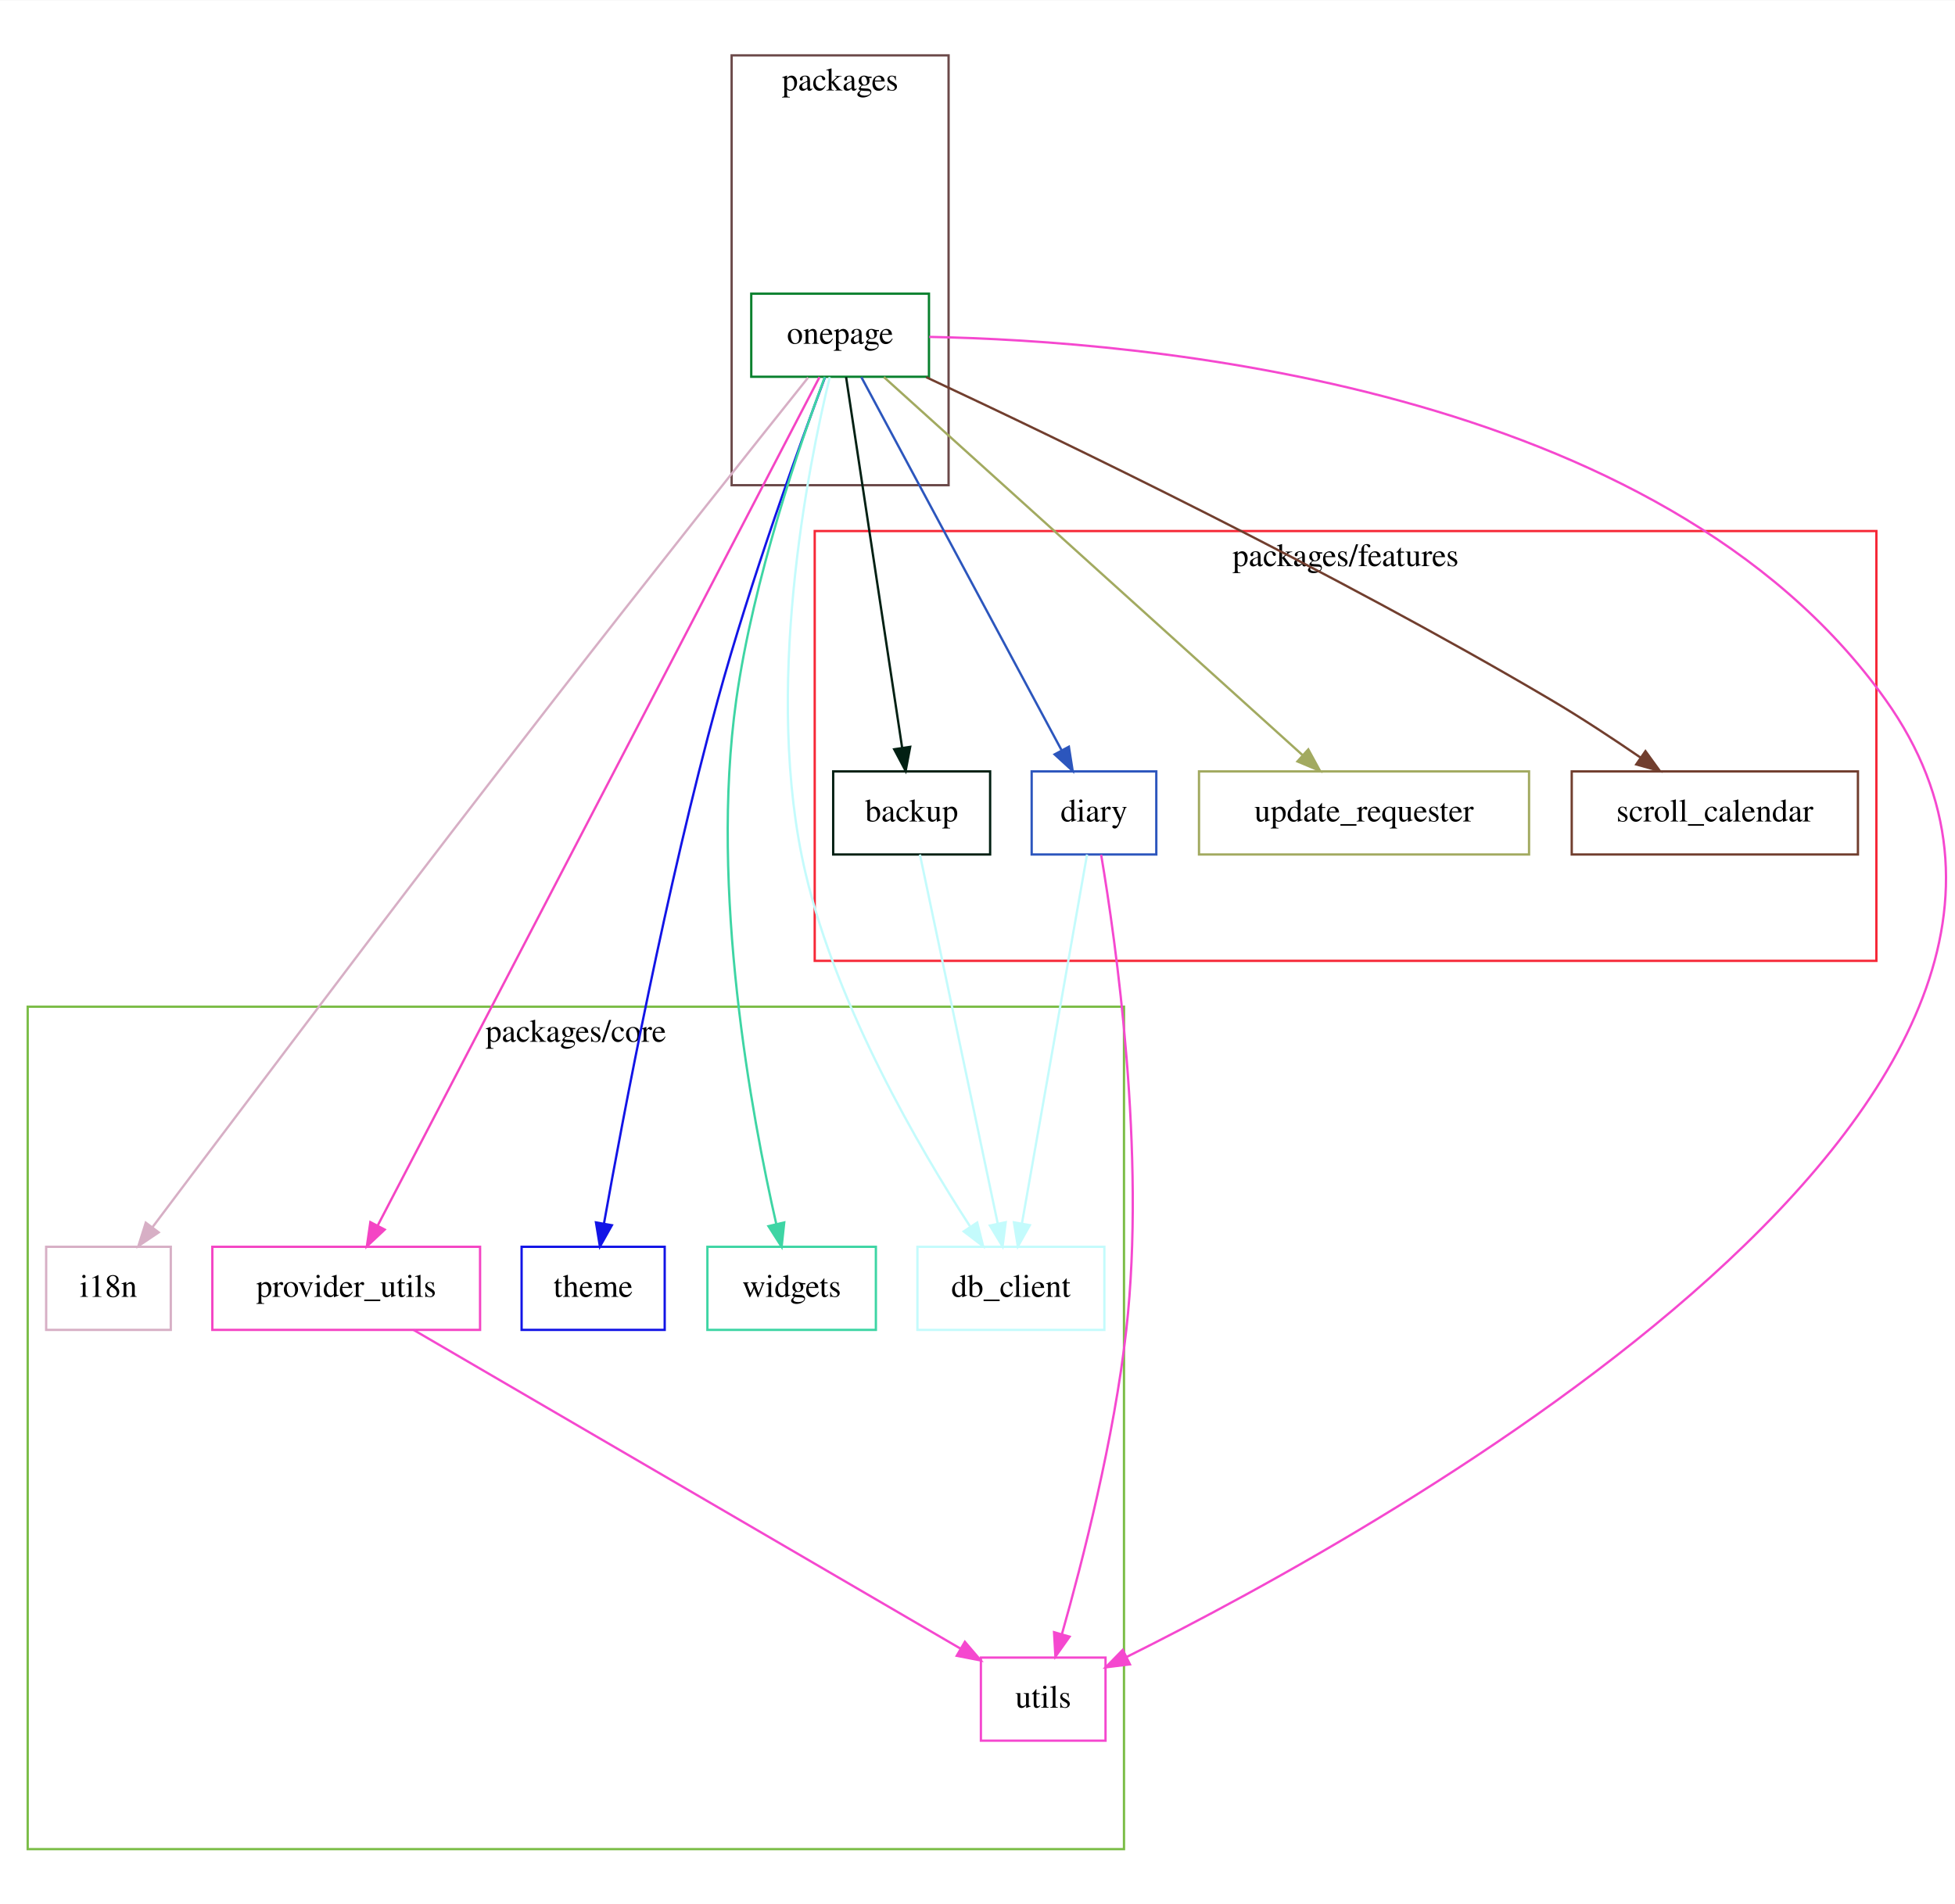
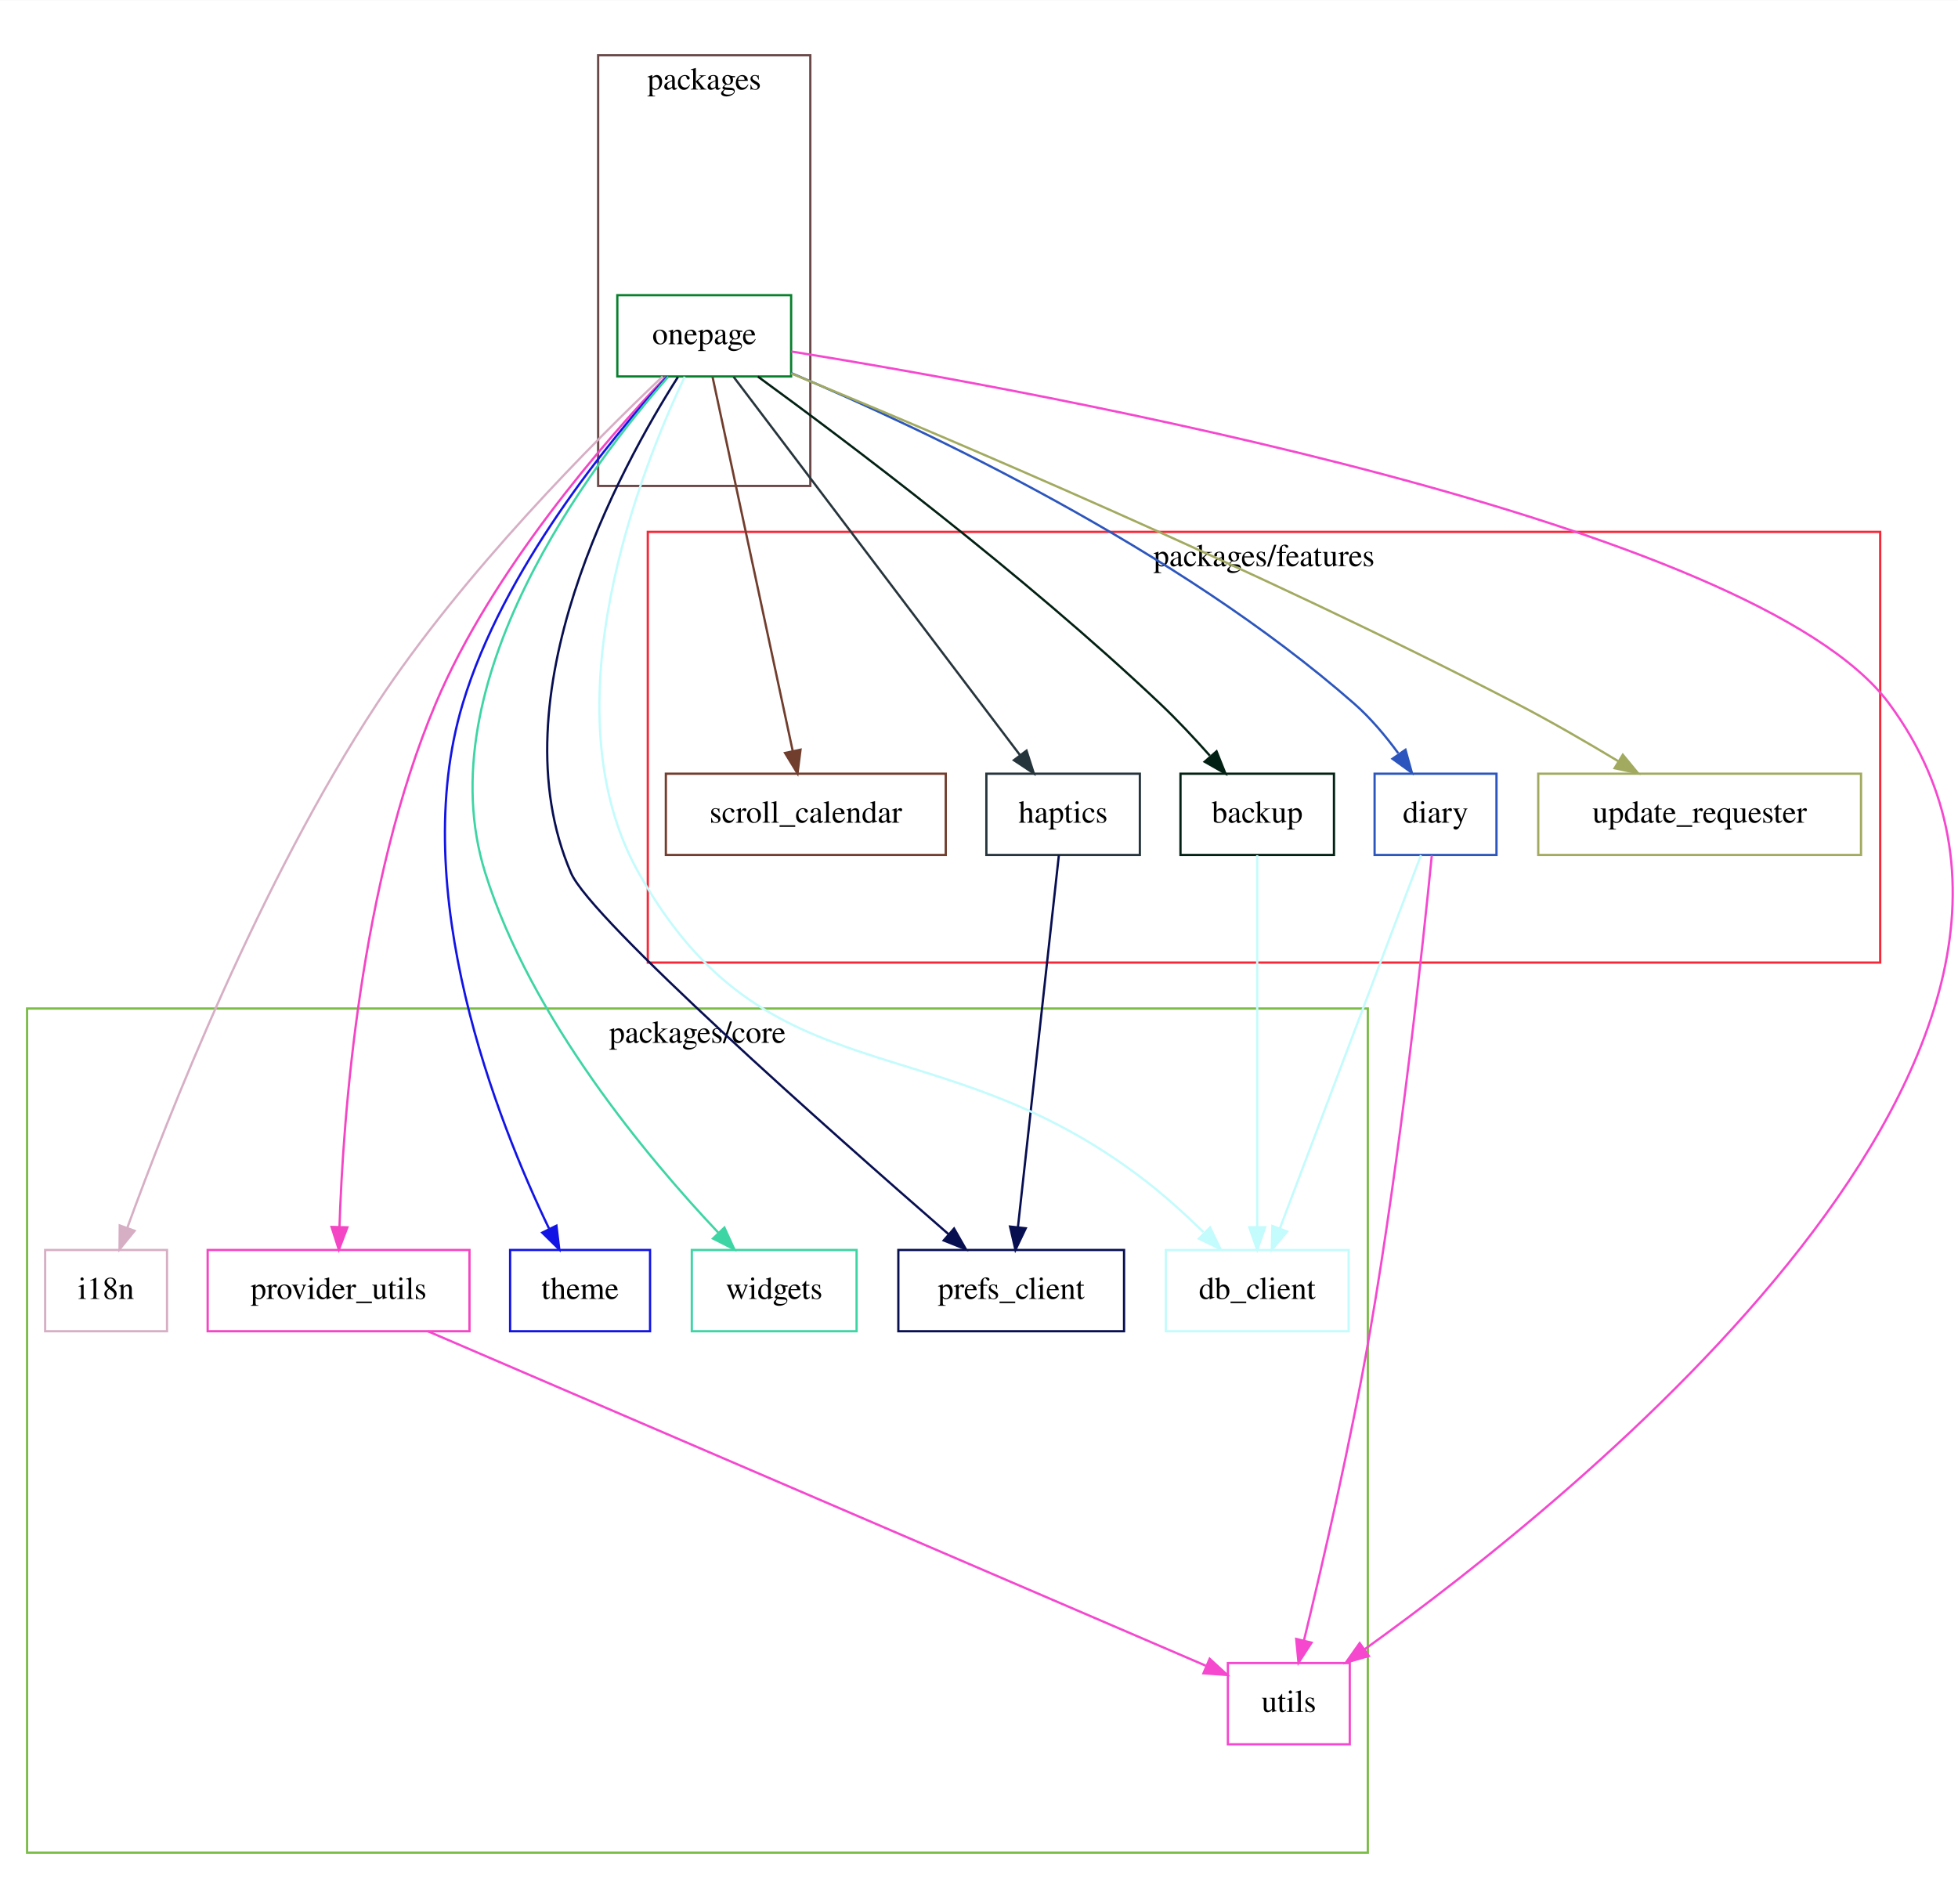
- <svg xmlns="http://www.w3.org/2000/svg" width="720pt" height="701pt" viewBox="0.00 0.00 720.00 700.78">
-   <g id="graph0" class="graph" transform="scale(0.85 0.85) rotate(0) translate(4 821)">
-     <polygon fill="white" stroke="transparent" points="-4,4 -4,-821 843.63,-821 843.63,4 -4,4" />
+ <svg xmlns="http://www.w3.org/2000/svg" width="720pt" height="700pt" viewBox="0.00 0.00 720.00 699.79">
+   <g id="graph0" class="graph" transform="scale(0.83 0.83) rotate(0) translate(4 841)">
+     <polygon fill="white" stroke="transparent" points="-4,4 -4,-841 865.41,-841 865.41,4 -4,4" />
    <g id="clust1" class="cluster">
-       <polygon fill="none" stroke="#f62736" points="349,-404.78 349,-591.02 809,-591.02 809,-404.78 349,-404.78" />
-       <text text-anchor="middle" x="579" y="-575.82" font-family="Times,serif" font-size="14.00">packages/features</text>
+       <polygon fill="none" stroke="#f62736" points="283,-414.68 283,-605.49 829,-605.49 829,-414.68 283,-414.68" />
+       <text text-anchor="middle" x="556" y="-590.29" font-family="Times,serif" font-size="14.00">packages/features</text>
    </g>
    <g id="clust2" class="cluster">
-       <polygon fill="none" stroke="#7bbd47" points="8,-19.87 8,-384.91 483,-384.91 483,-19.87 8,-19.87" />
-       <text text-anchor="middle" x="245.5" y="-369.71" font-family="Times,serif" font-size="14.00">packages/core</text>
+       <polygon fill="none" stroke="#7bbd47" points="8,-20.35 8,-394.33 602,-394.33 602,-20.35 8,-20.35" />
+       <text text-anchor="middle" x="305" y="-379.13" font-family="Times,serif" font-size="14.00">packages/core</text>
    </g>
    <g id="clust3" class="cluster">
-       <polygon fill="none" stroke="#6b4949" points="313,-610.89 313,-797.13 407,-797.13 407,-610.89 313,-610.89" />
-       <text text-anchor="middle" x="360" y="-781.93" font-family="Times,serif" font-size="14.00">packages</text>
+       <polygon fill="none" stroke="#6b4949" points="261,-625.84 261,-816.65 355,-816.65 355,-625.84 261,-625.84" />
+       <text text-anchor="middle" x="308" y="-801.45" font-family="Times,serif" font-size="14.00">packages</text>
    </g>
    <g id="node1" class="node">
-       <polygon fill="none" stroke="#022013" points="425,-486.87 357,-486.87 357,-450.87 425,-450.87 425,-486.87" />
-       <text text-anchor="middle" x="391" y="-465.17" font-family="Times,serif" font-size="14.00">backup</text>
+       <polygon fill="none" stroke="#022013" points="587,-498.35 519,-498.35 519,-462.35 587,-462.35 587,-498.35" />
+       <text text-anchor="middle" x="553" y="-476.65" font-family="Times,serif" font-size="14.00">backup</text>
    </g>
    <g id="node2" class="node">
-       <polygon fill="none" stroke="#c4fbfc" points="474.5,-280.87 393.5,-280.87 393.5,-244.87 474.5,-244.87 474.5,-280.87" />
-       <text text-anchor="middle" x="434" y="-259.17" font-family="Times,serif" font-size="14.00">db_client</text>
+       <polygon fill="none" stroke="#c4fbfc" points="593.5,-287.35 512.5,-287.35 512.5,-251.35 593.5,-251.35 593.5,-287.35" />
+       <text text-anchor="middle" x="553" y="-265.65" font-family="Times,serif" font-size="14.00">db_client</text>
    </g>
    <g id="edge1" class="edge">
-       <path fill="none" stroke="#c4fbfc" d="M394.59,-450.82C402.05,-415.42 419.28,-333.68 428.29,-290.97" />
-       <polygon fill="#c4fbfc" stroke="#c4fbfc" points="431.75,-291.51 430.39,-281 424.9,-290.07 431.75,-291.51" />
+       <path fill="none" stroke="#c4fbfc" d="M553,-462.25C553,-426.03 553,-341.34 553,-297.59" />
+       <polygon fill="#c4fbfc" stroke="#c4fbfc" points="556.5,-297.4 553,-287.4 549.5,-297.4 556.5,-297.4" />
    </g>
    <g id="node3" class="node">
-       <polygon fill="none" stroke="#2c56bd" points="497,-486.87 443,-486.87 443,-450.87 497,-450.87 497,-486.87" />
-       <text text-anchor="middle" x="470" y="-465.17" font-family="Times,serif" font-size="14.00">diary</text>
+       <polygon fill="none" stroke="#2c56bd" points="659,-498.35 605,-498.35 605,-462.35 659,-462.35 659,-498.35" />
+       <text text-anchor="middle" x="632" y="-476.65" font-family="Times,serif" font-size="14.00">diary</text>
    </g>
    <g id="edge2" class="edge">
-       <path fill="none" stroke="#c4fbfc" d="M466.99,-450.82C460.75,-415.42 446.32,-333.68 438.78,-290.97" />
-       <polygon fill="#c4fbfc" stroke="#c4fbfc" points="442.21,-290.24 437.02,-281 435.32,-291.46 442.21,-290.24" />
+       <path fill="none" stroke="#c4fbfc" d="M625.54,-462.25C611.76,-425.8 579.42,-340.26 562.98,-296.76" />
+       <polygon fill="#c4fbfc" stroke="#c4fbfc" points="566.25,-295.52 559.44,-287.4 559.71,-297.99 566.25,-295.52" />
+     </g>
+     <g id="node12" class="node">
+       <polygon fill="none" stroke="#f548cf" points="594,-104.35 540,-104.35 540,-68.35 594,-68.35 594,-104.35" />
+       <text text-anchor="middle" x="567" y="-82.65" font-family="Times,serif" font-size="14.00">utils</text>
+     </g>
+     <g id="edge3" class="edge">
+       <path fill="none" stroke="#f548cf" d="M630.34,-462.11C626.55,-423.97 616.54,-329.6 603,-251.35 594.61,-202.84 581.62,-146.95 573.75,-114.54" />
+       <polygon fill="#f548cf" stroke="#f548cf" points="577.07,-113.37 571.29,-104.49 570.27,-115.03 577.07,-113.37" />
+     </g>
+     <g id="node4" class="node">
+       <polygon fill="none" stroke="#26343c" points="501,-498.35 433,-498.35 433,-462.35 501,-462.35 501,-498.35" />
+       <text text-anchor="middle" x="467" y="-476.65" font-family="Times,serif" font-size="14.00">haptics</text>
+     </g>
+     <g id="node7" class="node">
+       <polygon fill="none" stroke="#080f51" points="494,-287.35 394,-287.35 394,-251.35 494,-251.35 494,-287.35" />
+       <text text-anchor="middle" x="444" y="-265.65" font-family="Times,serif" font-size="14.00">prefs_client</text>
+     </g>
+     <g id="edge4" class="edge">
+       <path fill="none" stroke="#080f51" d="M465.12,-462.25C461.13,-426.03 451.81,-341.34 447,-297.59" />
+       <polygon fill="#080f51" stroke="#080f51" points="450.45,-296.96 445.88,-287.4 443.49,-297.72 450.45,-296.96" />
+     </g>
+     <g id="node5" class="node">
+       <polygon fill="none" stroke="#d7afc5" points="70,-287.35 16,-287.35 16,-251.35 70,-251.35 70,-287.35" />
+       <text text-anchor="middle" x="43" y="-265.65" font-family="Times,serif" font-size="14.00">i18n</text>
+     </g>
+     <g id="node6" class="node">
+       <polygon fill="none" stroke="#08802d" points="346.5,-710.35 269.5,-710.35 269.5,-674.35 346.5,-674.35 346.5,-710.35" />
+       <text text-anchor="middle" x="308" y="-688.65" font-family="Times,serif" font-size="14.00">onepage</text>
+     </g>
+     <g id="edge5" class="edge">
+       <path fill="none" stroke="#022013" d="M331.74,-674.31C370.59,-645.99 449.45,-586.69 510,-529.35 517.52,-522.23 525.22,-513.99 531.99,-506.37" />
+       <polygon fill="#022013" stroke="#022013" points="534.98,-508.26 538.92,-498.42 529.71,-503.66 534.98,-508.26" />
+     </g>
+     <g id="edge6" class="edge">
+       <path fill="none" stroke="#c4fbfc" d="M299.34,-674.21C279.94,-633.22 237.83,-527.51 279,-454.35 336.12,-352.85 410.66,-389.33 503,-318.35 512.02,-311.42 521.19,-303.07 529.17,-295.29" />
+       <polygon fill="#c4fbfc" stroke="#c4fbfc" points="532.1,-297.31 536.71,-287.77 527.16,-292.35 532.1,-297.31" />
+     </g>
+     <g id="edge7" class="edge">
+       <path fill="none" stroke="#2c56bd" d="M346.6,-675.82C405.05,-651.03 517.49,-598.19 596,-529.35 603.21,-523.03 609.88,-515.06 615.48,-507.43" />
+       <polygon fill="#2c56bd" stroke="#2c56bd" points="618.68,-508.97 621.52,-498.76 612.93,-504.96 618.68,-508.97" />
+     </g>
+     <g id="edge8" class="edge">
+       <path fill="none" stroke="#26343c" d="M321.01,-674.17C349.03,-637.16 415.19,-549.78 447.95,-506.52" />
+       <polygon fill="#26343c" stroke="#26343c" points="450.79,-508.57 454.03,-498.48 445.2,-504.34 450.79,-508.57" />
+     </g>
+     <g id="edge9" class="edge">
+       <path fill="none" stroke="#d7afc5" d="M289.58,-674.34C260.01,-646.31 201.38,-587.69 163,-529.35 111.12,-450.51 70.02,-345.63 52.37,-297.09" />
+       <polygon fill="#d7afc5" stroke="#d7afc5" points="55.64,-295.84 48.96,-287.62 49.05,-298.21 55.64,-295.84" />
+     </g>
+     <g id="edge10" class="edge">
+       <path fill="none" stroke="#080f51" d="M296.33,-674.07C270.87,-634.08 215.25,-532.61 249,-454.35 257.9,-433.71 364.39,-339.46 416.13,-294.44" />
+       <polygon fill="#080f51" stroke="#080f51" points="418.69,-296.85 423.94,-287.65 414.1,-291.57 418.69,-296.85" />
+     </g>
+     <g id="node8" class="node">
+       <polygon fill="none" stroke="#f445c4" points="204,-287.35 88,-287.35 88,-251.35 204,-251.35 204,-287.35" />
+       <text text-anchor="middle" x="146" y="-265.65" font-family="Times,serif" font-size="14.00">provider_utils</text>
+     </g>
+     <g id="edge11" class="edge">
+       <path fill="none" stroke="#f445c4" d="M290.98,-674.16C264.51,-646.32 213.95,-588.52 189,-529.35 155.41,-449.7 147.99,-345.91 146.4,-297.47" />
+       <polygon fill="#f445c4" stroke="#f445c4" points="149.9,-297.37 146.13,-287.46 142.9,-297.56 149.9,-297.37" />
+     </g>
+     <g id="node9" class="node">
+       <polygon fill="none" stroke="#713e2e" points="415,-498.35 291,-498.35 291,-462.35 415,-462.35 415,-498.35" />
+       <text text-anchor="middle" x="353" y="-476.65" font-family="Times,serif" font-size="14.00">scroll_calendar</text>
+     </g>
+     <g id="edge12" class="edge">
+       <path fill="none" stroke="#713e2e" d="M311.68,-674.17C319.5,-637.7 337.79,-552.31 347.2,-508.44" />
+       <polygon fill="#713e2e" stroke="#713e2e" points="350.66,-508.99 349.33,-498.48 343.81,-507.53 350.66,-508.99" />
    </g>
    <g id="node10" class="node">
-       <polygon fill="none" stroke="#f548cf" points="475,-102.87 421,-102.87 421,-66.87 475,-66.87 475,-102.87" />
-       <text text-anchor="middle" x="448" y="-81.17" font-family="Times,serif" font-size="14.00">utils</text>
+       <polygon fill="none" stroke="#1214e6" points="284,-287.35 222,-287.35 222,-251.35 284,-251.35 284,-287.35" />
+       <text text-anchor="middle" x="253" y="-265.65" font-family="Times,serif" font-size="14.00">theme</text>
    </g>
-     <g id="edge3" class="edge">
-       <path fill="none" stroke="#f548cf" d="M473.1,-450.75C479.43,-413.32 492.55,-321.39 484,-244.87 478.75,-197.86 465.01,-144.47 456.11,-113.06" />
-       <polygon fill="#f548cf" stroke="#f548cf" points="459.42,-111.93 453.29,-103.29 452.7,-113.87 459.42,-111.93" />
-     </g>
-     <g id="node4" class="node">
-       <polygon fill="none" stroke="#d7afc5" points="70,-280.87 16,-280.87 16,-244.87 70,-244.87 70,-280.87" />
-       <text text-anchor="middle" x="43" y="-259.17" font-family="Times,serif" font-size="14.00">i18n</text>
-     </g>
-     <g id="node5" class="node">
-       <polygon fill="none" stroke="#08802d" points="398.5,-693.87 321.5,-693.87 321.5,-657.87 398.5,-657.87 398.5,-693.87" />
-       <text text-anchor="middle" x="360" y="-672.17" font-family="Times,serif" font-size="14.00">onepage</text>
-     </g>
-     <g id="edge4" class="edge">
-       <path fill="none" stroke="#022013" d="M362.59,-657.74C367.97,-622.17 380.39,-540.02 386.88,-497.1" />
-       <polygon fill="#022013" stroke="#022013" points="390.36,-497.5 388.4,-487.09 383.44,-496.45 390.36,-497.5" />
-     </g>
-     <g id="edge5" class="edge">
-       <path fill="none" stroke="#c4fbfc" d="M355.51,-657.7C346.08,-618.85 326.54,-521.45 345,-442.87 358.71,-384.5 394.45,-323.39 416.24,-289.82" />
-       <polygon fill="#c4fbfc" stroke="#c4fbfc" points="419.4,-291.38 421.98,-281.11 413.56,-287.53 419.4,-291.38" />
-     </g>
-     <g id="edge6" class="edge">
-       <path fill="none" stroke="#2c56bd" d="M369.19,-657.74C388.44,-621.87 433.1,-538.63 455.97,-496.02" />
-       <polygon fill="#2c56bd" stroke="#2c56bd" points="459.12,-497.55 460.76,-487.09 452.95,-494.24 459.12,-497.55" />
-     </g>
-     <g id="edge7" class="edge">
-       <path fill="none" stroke="#d7afc5" d="M346.14,-657.52C323.12,-628.66 275.6,-568.91 236,-517.87 165.43,-426.92 148.42,-403.69 79,-311.87 73.49,-304.58 67.53,-296.65 62.08,-289.38" />
-       <polygon fill="#d7afc5" stroke="#d7afc5" points="64.76,-287.12 55.97,-281.22 59.16,-291.32 64.76,-287.12" />
-     </g>
-     <g id="node6" class="node">
-       <polygon fill="none" stroke="#f445c4" points="204,-280.87 88,-280.87 88,-244.87 204,-244.87 204,-280.87" />
-       <text text-anchor="middle" x="146" y="-259.17" font-family="Times,serif" font-size="14.00">provider_utils</text>
-     </g>
-     <g id="edge8" class="edge">
-       <path fill="none" stroke="#f445c4" d="M351.08,-657.73C317.7,-593.62 200.05,-367.67 159.7,-290.18" />
-       <polygon fill="#f445c4" stroke="#f445c4" points="162.68,-288.33 154.96,-281.08 156.47,-291.56 162.68,-288.33" />
-     </g>
-     <g id="node7" class="node">
-       <polygon fill="none" stroke="#713e2e" points="801,-486.87 677,-486.87 677,-450.87 801,-450.87 801,-486.87" />
-       <text text-anchor="middle" x="739" y="-465.17" font-family="Times,serif" font-size="14.00">scroll_calendar</text>
-     </g>
-     <g id="edge9" class="edge">
-       <path fill="none" stroke="#713e2e" d="M397.29,-657.69C456.02,-630.23 573.14,-573.82 668,-517.87 680.99,-510.2 694.83,-501.08 706.81,-492.86" />
-       <polygon fill="#713e2e" stroke="#713e2e" points="708.94,-495.64 715.16,-487.06 704.95,-489.89 708.94,-495.64" />
-     </g>
-     <g id="node8" class="node">
-       <polygon fill="none" stroke="#1214e6" points="284,-280.87 222,-280.87 222,-244.87 284,-244.87 284,-280.87" />
-       <text text-anchor="middle" x="253" y="-259.17" font-family="Times,serif" font-size="14.00">theme</text>
-     </g>
-     <g id="edge10" class="edge">
-       <path fill="none" stroke="#1214e6" d="M353.45,-657.65C342.71,-628.97 321.14,-569.47 307,-517.87 284.61,-436.18 266,-337.6 257.68,-290.91" />
-       <polygon fill="#1214e6" stroke="#1214e6" points="261.11,-290.21 255.93,-280.97 254.22,-291.43 261.11,-290.21" />
-     </g>
-     <g id="node9" class="node">
-       <polygon fill="none" stroke="#a2aa60" points="658.5,-486.87 515.5,-486.87 515.5,-450.87 658.5,-450.87 658.5,-486.87" />
-       <text text-anchor="middle" x="587" y="-465.17" font-family="Times,serif" font-size="14.00">update_requester</text>
-     </g>
-     <g id="edge11" class="edge">
-       <path fill="none" stroke="#a2aa60" d="M378.96,-657.74C419.36,-621.26 513.97,-535.82 560.38,-493.91" />
-       <polygon fill="#a2aa60" stroke="#a2aa60" points="562.86,-496.39 567.93,-487.09 558.16,-491.19 562.86,-496.39" />
-     </g>
-     <g id="edge12" class="edge">
-       <path fill="none" stroke="#f548cf" d="M398.61,-675.15C489.26,-673.45 715.38,-655.02 813,-517.87 934.84,-346.7 597.97,-159.85 484.11,-103.12" />
-       <polygon fill="#f548cf" stroke="#f548cf" points="485.57,-99.94 475.06,-98.65 482.47,-106.22 485.57,-99.94" />
+     <g id="edge13" class="edge">
+       <path fill="none" stroke="#1214e6" d="M291.6,-674.21C266.31,-646.45 218.84,-588.75 201,-529.35 175.99,-446.11 216.51,-344.17 239.24,-296.84" />
+       <polygon fill="#1214e6" stroke="#1214e6" points="242.52,-298.11 243.79,-287.59 236.24,-295.02 242.52,-298.11" />
    </g>
    <g id="node11" class="node">
-       <polygon fill="none" stroke="#3ed5a4" points="375.5,-280.87 302.5,-280.87 302.5,-244.87 375.5,-244.87 375.5,-280.87" />
-       <text text-anchor="middle" x="339" y="-259.17" font-family="Times,serif" font-size="14.00">widgets</text>
-     </g>
-     <g id="edge13" class="edge">
-       <path fill="none" stroke="#3ed5a4" d="M353.39,-657.78C342.77,-629.31 322.34,-570.09 315,-517.87 303.42,-435.46 321.76,-337.21 332.34,-290.75" />
-       <polygon fill="#3ed5a4" stroke="#3ed5a4" points="335.79,-291.41 334.66,-280.87 328.97,-289.81 335.79,-291.41" />
+       <polygon fill="none" stroke="#a2aa60" points="820.5,-498.35 677.5,-498.35 677.5,-462.35 820.5,-462.35 820.5,-498.35" />
+       <text text-anchor="middle" x="749" y="-476.65" font-family="Times,serif" font-size="14.00">update_requester</text>
    </g>
    <g id="edge14" class="edge">
-       <path fill="none" stroke="#f548cf" d="M175.23,-244.83C230.85,-212.42 351.72,-141.98 412.13,-106.77" />
-       <polygon fill="#f548cf" stroke="#f548cf" points="414.06,-109.7 420.94,-101.64 410.54,-103.65 414.06,-109.7" />
+       <path fill="none" stroke="#a2aa60" d="M346.5,-675.7C413.1,-648.26 553.65,-588.73 668,-529.35 682.99,-521.57 699.09,-512.24 712.94,-503.89" />
+       <polygon fill="#a2aa60" stroke="#a2aa60" points="714.97,-506.76 721.69,-498.57 711.33,-500.78 714.97,-506.76" />
+     </g>
+     <g id="edge15" class="edge">
+       <path fill="none" stroke="#f548cf" d="M346.6,-685.41C457.6,-667.46 773.46,-610.04 833,-529.35 944.65,-378.06 694.27,-177.64 600.57,-110.43" />
+       <polygon fill="#f548cf" stroke="#f548cf" points="602.45,-107.47 592.27,-104.53 598.39,-113.18 602.45,-107.47" />
+     </g>
+     <g id="node13" class="node">
+       <polygon fill="none" stroke="#3ed5a4" points="375.5,-287.35 302.5,-287.35 302.5,-251.35 375.5,-251.35 375.5,-287.35" />
+       <text text-anchor="middle" x="339" y="-265.65" font-family="Times,serif" font-size="14.00">widgets</text>
+     </g>
+     <g id="edge16" class="edge">
+       <path fill="none" stroke="#3ed5a4" d="M292.03,-674.18C258.19,-635.64 184.46,-538.98 211,-454.35 231.27,-389.73 283.14,-327.93 314.28,-294.98" />
+       <polygon fill="#3ed5a4" stroke="#3ed5a4" points="316.94,-297.26 321.34,-287.63 311.89,-292.42 316.94,-297.26" />
+     </g>
+     <g id="edge17" class="edge">
+       <path fill="none" stroke="#f548cf" d="M185.61,-251.32C266.87,-216.39 451.43,-137.04 530.23,-103.16" />
+       <polygon fill="#f548cf" stroke="#f548cf" points="531.94,-106.24 539.74,-99.07 529.17,-99.8 531.94,-106.24" />
    </g>
  </g>
</svg>
